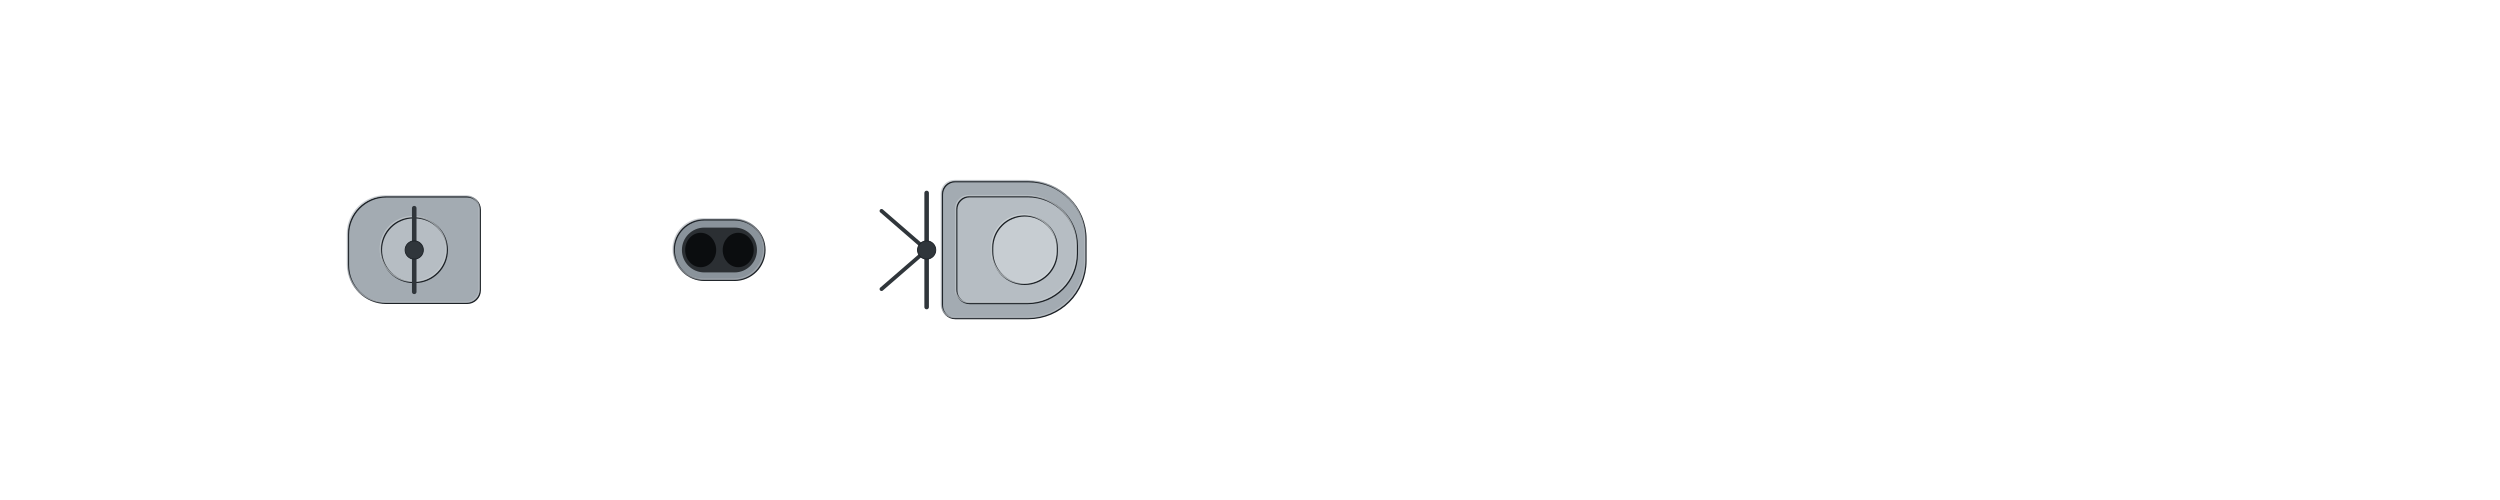
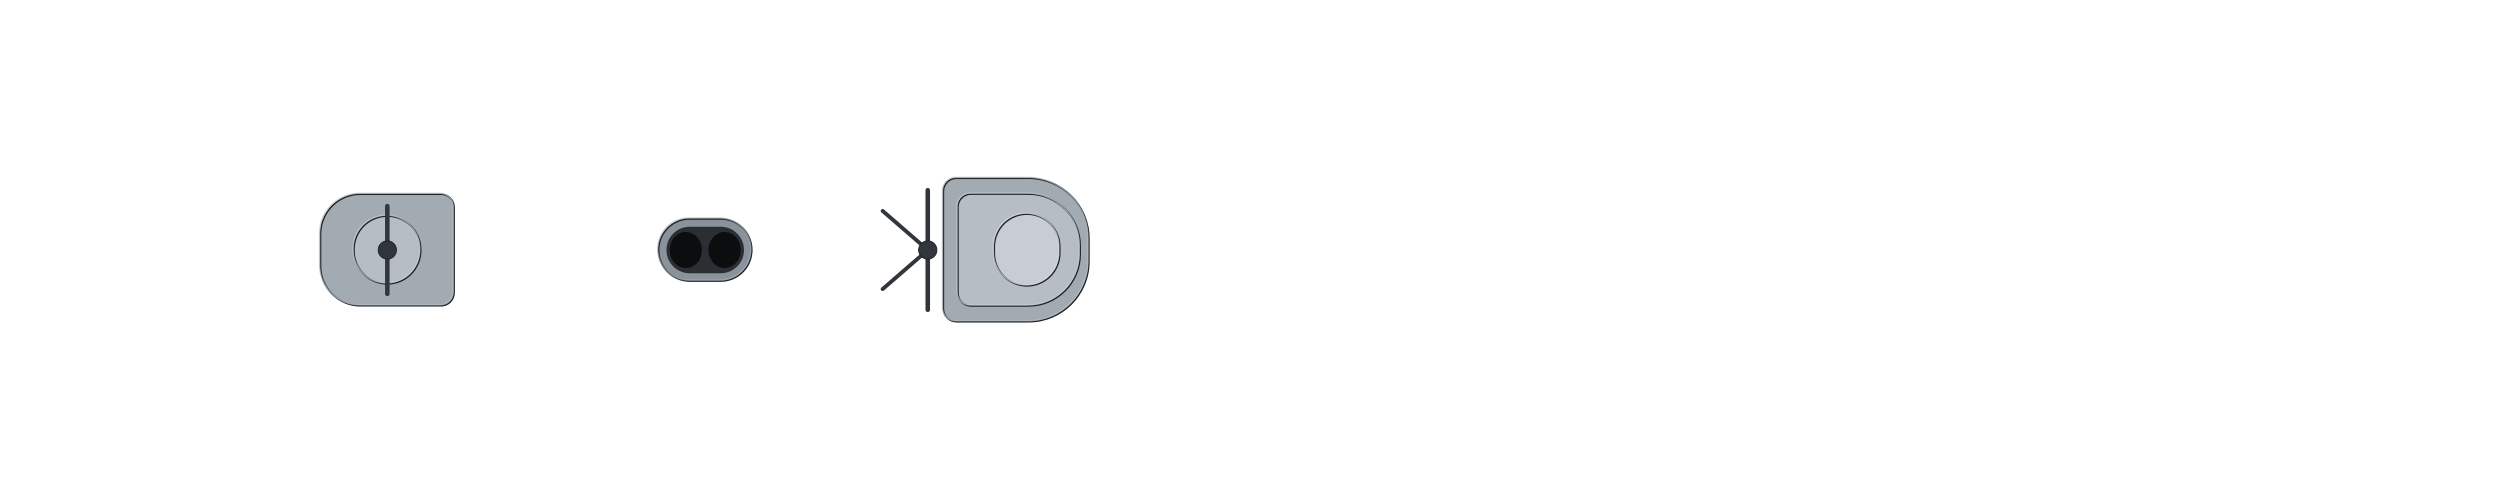
<svg xmlns="http://www.w3.org/2000/svg" width="1920" height="384" viewBox="-96 -19.2 192 38.4" shape-rendering="geometricPrecision">
  <defs>
    <clipPath id="hullclip">
-       <path d="M-90.25,-1.46 L-90.243,-1.633 L-90.224,-1.805 L-90.191,-1.977 L-90.145,-2.149 L-90.085,-2.321 L-90.013,-2.492 L-89.927,-2.664 L-89.829,-2.835 L-89.717,-3.006 L-89.592,-3.177 L-89.454,-3.348 L-89.303,-3.518 L-89.139,-3.688 L-88.962,-3.857 L-88.772,-4.027 L-88.569,-4.195 L-88.353,-4.364 L-88.124,-4.531 L-87.882,-4.699 L-87.627,-4.865 L-87.36,-5.032 L-87.08,-5.197 L-86.787,-5.362 L-86.482,-5.526 L-86.164,-5.69 L-85.833,-5.853 L-85.49,-6.015 L-85.134,-6.177 L-84.766,-6.338 L-84.385,-6.497 L-83.992,-6.656 L-83.587,-6.815 L-83.17,-6.972 L-82.74,-7.128 L-82.299,-7.284 L-81.845,-7.438 L-81.38,-7.592 L-80.903,-7.744 L-80.413,-7.896 L-79.912,-8.046 L-79.4,-8.195 L-78.876,-8.343 L-78.34,-8.49 L-77.793,-8.636 L-77.234,-8.781 L-76.664,-8.924 L-76.084,-9.066 L-75.491,-9.207 L-74.888,-9.346 L-74.274,-9.485 L-73.649,-9.622 L-73.014,-9.757 L-72.367,-9.891 L-71.711,-10.024 L-71.043,-10.155 L-70.366,-10.285 L-69.678,-10.413 L-68.979,-10.54 L-68.271,-10.665 L-67.553,-10.789 L-66.825,-10.911 L-66.087,-11.031 L-65.34,-11.15 L-64.583,-11.267 L-63.816,-11.383 L-63.041,-11.497 L-62.256,-11.609 L-61.462,-11.719 L-60.659,-11.828 L-59.847,-11.935 L-59.026,-12.04 L-58.197,-12.143 L-57.359,-12.244 L-56.513,-12.344 L-55.659,-12.442 L-54.796,-12.537 L-53.926,-12.631 L-53.048,-12.723 L-52.162,-12.813 L-51.268,-12.901 L-50.367,-12.987 L-49.458,-13.071 L-48.542,-13.153 L-47.62,-13.233 L-46.69,-13.31 L-45.753,-13.386 L-44.81,-13.46 L-43.86,-13.531 L-42.904,-13.6 L-41.941,-13.668 L-40.973,-13.733 L-39.998,-13.795 L-39.018,-13.856 L-38.031,-13.914 L-37.04,-13.97 L-36.043,-14.024 L-35.04,-14.076 L-34.033,-14.125 L-33.02,-14.172 L-32.003,-14.217 L-30.981,-14.259 L-29.955,-14.299 L-28.924,-14.336 L-27.889,-14.372 L-26.85,-14.404 L-25.807,-14.435 L-24.76,-14.463 L-23.709,-14.488 L-22.655,-14.511 L-21.598,-14.532 L-20.538,-14.55 L-19.475,-14.565 L-18.408,-14.578 L-17.339,-14.589 L-16.268,-14.597 L-15.194,-14.602 L-14.118,-14.605 L-13.04,-14.605 L-11.96,-14.605 L-10.878,-14.605 L-9.795,-14.605 L-8.71,-14.605 L-7.624,-14.605 L-6.537,-14.605 L-5.449,-14.605 L-4.36,-14.605 L-3.271,-14.605 L-2.181,-14.605 L-1.09,-14.605 L-0,-14.605 L1.09,-14.605 L2.181,-14.605 L3.271,-14.605 L4.36,-14.605 L5.449,-14.605 L6.537,-14.605 L7.624,-14.605 L8.71,-14.605 L9.795,-14.605 L10.878,-14.605 L11.96,-14.605 L13.04,-14.605 L14.118,-14.604 L15.194,-14.598 L16.268,-14.586 L17.339,-14.569 L18.408,-14.546 L19.475,-14.517 L20.538,-14.482 L21.598,-14.443 L22.655,-14.397 L23.709,-14.347 L24.76,-14.29 L25.807,-14.229 L26.85,-14.163 L27.889,-14.091 L28.924,-14.014 L29.955,-13.933 L30.981,-13.846 L32.003,-13.755 L33.02,-13.659 L34.033,-13.558 L35.04,-13.453 L36.043,-13.343 L37.04,-13.229 L38.031,-13.11 L39.018,-12.988 L39.998,-12.861 L40.973,-12.731 L41.941,-12.596 L42.904,-12.458 L43.86,-12.316 L44.81,-12.171 L45.753,-12.022 L46.69,-11.87 L47.62,-11.715 L48.542,-11.556 L49.458,-11.395 L50.367,-11.231 L51.268,-11.064 L52.162,-10.894 L53.048,-10.722 L53.926,-10.548 L54.796,-10.372 L55.659,-10.193 L56.513,-10.013 L57.359,-9.83 L58.197,-9.646 L59.026,-9.461 L59.847,-9.274 L60.659,-9.086 L61.462,-8.896 L62.256,-8.706 L63.041,-8.514 L63.816,-8.322 L64.583,-8.13 L65.34,-7.937 L66.087,-7.743 L66.825,-7.549 L67.553,-7.356 L68.271,-7.162 L68.979,-6.968 L69.678,-6.775 L70.366,-6.582 L71.043,-6.39 L71.711,-6.199 L72.367,-6.008 L73.014,-5.818 L73.649,-5.63 L74.274,-5.443 L74.888,-5.257 L75.491,-5.072 L76.084,-4.89 L76.664,-4.709 L77.234,-4.53 L77.793,-4.352 L78.34,-4.177 L78.876,-4.004 L79.4,-3.834 L79.912,-3.666 L80.413,-3.5 L80.903,-3.338 L81.38,-3.178 L81.845,-3.021 L82.299,-2.866 L82.74,-2.715 L83.17,-2.568 L83.587,-2.423 L83.992,-2.282 L84.385,-2.145 L84.766,-2.011 L85.134,-1.88 L85.49,-1.754 L85.833,-1.631 L86.164,-1.512 L86.482,-1.397 L86.787,-1.287 L87.08,-1.18 L87.36,-1.078 L87.627,-0.98 L87.882,-0.886 L88.124,-0.797 L88.353,-0.712 L88.569,-0.632 L88.772,-0.557 L88.962,-0.486 L89.139,-0.419 L89.303,-0.358 L89.454,-0.301 L89.592,-0.249 L89.717,-0.202 L89.829,-0.16 L89.927,-0.122 L90.013,-0.09 L90.085,-0.063 L90.145,-0.04 L90.191,-0.023 L90.224,-0.01 L90.224,0.01 L90.191,0.023 L90.145,0.04 L90.085,0.063 L90.013,0.09 L89.927,0.122 L89.829,0.16 L89.717,0.202 L89.592,0.249 L89.454,0.301 L89.303,0.358 L89.139,0.419 L88.962,0.486 L88.772,0.557 L88.569,0.632 L88.353,0.712 L88.124,0.797 L87.882,0.886 L87.627,0.98 L87.36,1.078 L87.08,1.18 L86.787,1.287 L86.482,1.397 L86.164,1.512 L85.833,1.631 L85.49,1.754 L85.134,1.88 L84.766,2.011 L84.385,2.145 L83.992,2.282 L83.587,2.423 L83.17,2.568 L82.74,2.715 L82.299,2.866 L81.845,3.021 L81.38,3.178 L80.903,3.338 L80.413,3.5 L79.912,3.666 L79.4,3.834 L78.876,4.004 L78.34,4.177 L77.793,4.352 L77.234,4.53 L76.664,4.709 L76.084,4.89 L75.491,5.072 L74.888,5.257 L74.274,5.443 L73.649,5.63 L73.014,5.818 L72.367,6.008 L71.711,6.199 L71.043,6.39 L70.366,6.582 L69.678,6.775 L68.979,6.968 L68.271,7.162 L67.553,7.356 L66.825,7.549 L66.087,7.743 L65.34,7.937 L64.583,8.13 L63.816,8.322 L63.041,8.514 L62.256,8.706 L61.462,8.896 L60.659,9.086 L59.847,9.274 L59.026,9.461 L58.197,9.646 L57.359,9.83 L56.513,10.013 L55.659,10.193 L54.796,10.372 L53.926,10.548 L53.048,10.722 L52.162,10.894 L51.268,11.064 L50.367,11.231 L49.458,11.395 L48.542,11.556 L47.62,11.715 L46.69,11.87 L45.753,12.022 L44.81,12.171 L43.86,12.316 L42.904,12.458 L41.941,12.596 L40.973,12.731 L39.998,12.861 L39.018,12.988 L38.031,13.11 L37.04,13.229 L36.043,13.343 L35.04,13.453 L34.033,13.558 L33.02,13.659 L32.003,13.755 L30.981,13.846 L29.955,13.933 L28.924,14.014 L27.889,14.091 L26.85,14.163 L25.807,14.229 L24.76,14.29 L23.709,14.347 L22.655,14.397 L21.598,14.443 L20.538,14.482 L19.475,14.517 L18.408,14.546 L17.339,14.569 L16.268,14.586 L15.194,14.598 L14.118,14.604 L13.04,14.605 L11.96,14.605 L10.878,14.605 L9.795,14.605 L8.71,14.605 L7.624,14.605 L6.537,14.605 L5.449,14.605 L4.36,14.605 L3.271,14.605 L2.181,14.605 L1.09,14.605 L-0,14.605 L-1.09,14.605 L-2.181,14.605 L-3.271,14.605 L-4.36,14.605 L-5.449,14.605 L-6.537,14.605 L-7.624,14.605 L-8.71,14.605 L-9.795,14.605 L-10.878,14.605 L-11.96,14.605 L-13.04,14.605 L-14.118,14.605 L-15.194,14.602 L-16.268,14.597 L-17.339,14.589 L-18.408,14.578 L-19.475,14.565 L-20.538,14.55 L-21.598,14.532 L-22.655,14.511 L-23.709,14.488 L-24.76,14.463 L-25.807,14.435 L-26.85,14.404 L-27.889,14.372 L-28.924,14.336 L-29.955,14.299 L-30.981,14.259 L-32.003,14.217 L-33.02,14.172 L-34.033,14.125 L-35.04,14.076 L-36.043,14.024 L-37.04,13.97 L-38.031,13.914 L-39.018,13.856 L-39.998,13.795 L-40.973,13.733 L-41.941,13.668 L-42.904,13.6 L-43.86,13.531 L-44.81,13.46 L-45.753,13.386 L-46.69,13.31 L-47.62,13.233 L-48.542,13.153 L-49.458,13.071 L-50.367,12.987 L-51.268,12.901 L-52.162,12.813 L-53.048,12.723 L-53.926,12.631 L-54.796,12.537 L-55.659,12.442 L-56.513,12.344 L-57.359,12.244 L-58.197,12.143 L-59.026,12.04 L-59.847,11.935 L-60.659,11.828 L-61.462,11.719 L-62.256,11.609 L-63.041,11.497 L-63.816,11.383 L-64.583,11.267 L-65.34,11.15 L-66.087,11.031 L-66.825,10.911 L-67.553,10.789 L-68.271,10.665 L-68.979,10.54 L-69.678,10.413 L-70.366,10.285 L-71.043,10.155 L-71.711,10.024 L-72.367,9.891 L-73.014,9.757 L-73.649,9.622 L-74.274,9.485 L-74.888,9.346 L-75.491,9.207 L-76.084,9.066 L-76.664,8.924 L-77.234,8.781 L-77.793,8.636 L-78.34,8.49 L-78.876,8.343 L-79.4,8.195 L-79.912,8.046 L-80.413,7.896 L-80.903,7.744 L-81.38,7.592 L-81.845,7.438 L-82.299,7.284 L-82.74,7.128 L-83.17,6.972 L-83.587,6.815 L-83.992,6.656 L-84.385,6.497 L-84.766,6.338 L-85.134,6.177 L-85.49,6.015 L-85.833,5.853 L-86.164,5.69 L-86.482,5.526 L-86.787,5.362 L-87.08,5.197 L-87.36,5.032 L-87.627,4.865 L-87.882,4.699 L-88.124,4.531 L-88.353,4.364 L-88.569,4.195 L-88.772,4.027 L-88.962,3.857 L-89.139,3.688 L-89.303,3.518 L-89.454,3.348 L-89.592,3.177 L-89.717,3.006 L-89.829,2.835 L-89.927,2.664 L-90.013,2.492 L-90.085,2.321 L-90.145,2.149 L-90.191,1.977 L-90.224,1.805 L-90.243,1.633 L-90.25,1.46 Z" />
+       <path d="M-91.75,-1.53 L-91.743,-1.71 L-91.723,-1.891 L-91.69,-2.071 L-91.643,-2.251 L-91.583,-2.431 L-91.509,-2.611 L-91.422,-2.791 L-91.322,-2.97 L-91.208,-3.149 L-91.081,-3.328 L-90.941,-3.507 L-90.787,-3.685 L-90.62,-3.863 L-90.44,-4.041 L-90.247,-4.218 L-90.041,-4.395 L-89.821,-4.571 L-89.588,-4.747 L-89.343,-4.922 L-89.084,-5.097 L-88.812,-5.271 L-88.527,-5.444 L-88.23,-5.617 L-87.919,-5.789 L-87.596,-5.961 L-87.259,-6.132 L-86.91,-6.302 L-86.549,-6.471 L-86.175,-6.639 L-85.788,-6.807 L-85.388,-6.973 L-84.977,-7.139 L-84.552,-7.304 L-84.116,-7.468 L-83.667,-7.63 L-83.206,-7.792 L-82.732,-7.953 L-82.247,-8.113 L-81.75,-8.271 L-81.241,-8.429 L-80.719,-8.585 L-80.187,-8.74 L-79.642,-8.894 L-79.086,-9.047 L-78.518,-9.198 L-77.939,-9.349 L-77.348,-9.498 L-76.746,-9.645 L-76.133,-9.791 L-75.509,-9.936 L-74.874,-10.079 L-74.227,-10.221 L-73.57,-10.362 L-72.903,-10.501 L-72.224,-10.638 L-71.535,-10.774 L-70.836,-10.909 L-70.126,-11.041 L-69.406,-11.173 L-68.676,-11.302 L-67.936,-11.43 L-67.186,-11.556 L-66.426,-11.681 L-65.656,-11.804 L-64.877,-11.925 L-64.088,-12.044 L-63.29,-12.161 L-62.483,-12.277 L-61.667,-12.391 L-60.842,-12.503 L-60.007,-12.613 L-59.164,-12.721 L-58.313,-12.827 L-57.452,-12.931 L-56.584,-13.034 L-55.707,-13.134 L-54.822,-13.232 L-53.929,-13.329 L-53.028,-13.423 L-52.12,-13.515 L-51.204,-13.605 L-50.28,-13.693 L-49.349,-13.779 L-48.411,-13.862 L-47.466,-13.944 L-46.514,-14.023 L-45.555,-14.1 L-44.589,-14.175 L-43.617,-14.248 L-42.638,-14.318 L-41.654,-14.386 L-40.663,-14.452 L-39.666,-14.515 L-38.664,-14.576 L-37.655,-14.635 L-36.642,-14.692 L-35.623,-14.746 L-34.598,-14.797 L-33.569,-14.846 L-32.535,-14.893 L-31.496,-14.938 L-30.453,-14.979 L-29.405,-15.019 L-28.352,-15.056 L-27.296,-15.09 L-26.236,-15.122 L-25.171,-15.151 L-24.103,-15.178 L-23.032,-15.202 L-21.957,-15.223 L-20.879,-15.242 L-19.798,-15.258 L-18.714,-15.272 L-17.628,-15.283 L-16.538,-15.291 L-15.447,-15.297 L-14.353,-15.3 L-13.257,-15.3 L-12.159,-15.3 L-11.059,-15.3 L-9.958,-15.3 L-8.855,-15.3 L-7.751,-15.3 L-6.646,-15.3 L-5.54,-15.3 L-4.433,-15.3 L-3.325,-15.3 L-2.217,-15.3 L-1.109,-15.3 L-0,-15.3 L1.109,-15.3 L2.217,-15.3 L3.325,-15.3 L4.433,-15.3 L5.54,-15.3 L6.646,-15.3 L7.751,-15.3 L8.855,-15.3 L9.958,-15.3 L11.059,-15.3 L12.159,-15.3 L13.257,-15.3 L14.353,-15.299 L15.447,-15.293 L16.538,-15.28 L17.628,-15.262 L18.714,-15.238 L19.798,-15.208 L20.879,-15.172 L21.957,-15.13 L23.032,-15.082 L24.103,-15.029 L25.171,-14.971 L26.236,-14.906 L27.296,-14.837 L28.352,-14.762 L29.405,-14.681 L30.453,-14.596 L31.496,-14.505 L32.535,-14.409 L33.569,-14.309 L34.598,-14.203 L35.623,-14.093 L36.642,-13.978 L37.655,-13.858 L38.664,-13.734 L39.666,-13.606 L40.663,-13.473 L41.654,-13.337 L42.638,-13.196 L43.617,-13.051 L44.589,-12.902 L45.555,-12.75 L46.514,-12.594 L47.466,-12.435 L48.411,-12.272 L49.349,-12.106 L50.28,-11.937 L51.204,-11.765 L52.12,-11.59 L53.028,-11.413 L53.929,-11.233 L54.822,-11.05 L55.707,-10.865 L56.584,-10.678 L57.452,-10.489 L58.313,-10.298 L59.164,-10.105 L60.007,-9.911 L60.842,-9.715 L61.667,-9.518 L62.483,-9.32 L63.29,-9.12 L64.088,-8.92 L64.877,-8.718 L65.656,-8.517 L66.426,-8.314 L67.186,-8.112 L67.936,-7.909 L68.676,-7.706 L69.406,-7.503 L70.126,-7.3 L70.836,-7.097 L71.535,-6.896 L72.224,-6.694 L72.903,-6.494 L73.57,-6.294 L74.227,-6.095 L74.874,-5.898 L75.509,-5.702 L76.133,-5.507 L76.746,-5.314 L77.348,-5.122 L77.939,-4.933 L78.518,-4.745 L79.086,-4.559 L79.642,-4.376 L80.187,-4.195 L80.719,-4.016 L81.241,-3.84 L81.75,-3.667 L82.247,-3.496 L82.732,-3.329 L83.206,-3.164 L83.667,-3.003 L84.116,-2.845 L84.552,-2.69 L84.977,-2.539 L85.388,-2.391 L85.788,-2.247 L86.175,-2.106 L86.549,-1.97 L86.91,-1.837 L87.259,-1.709 L87.596,-1.584 L87.919,-1.464 L88.23,-1.348 L88.527,-1.236 L88.812,-1.129 L89.084,-1.027 L89.343,-0.929 L89.588,-0.835 L89.821,-0.746 L90.041,-0.662 L90.247,-0.583 L90.44,-0.509 L90.62,-0.439 L90.787,-0.375 L90.941,-0.315 L91.081,-0.261 L91.208,-0.212 L91.322,-0.167 L91.422,-0.128 L91.509,-0.094 L91.583,-0.066 L91.643,-0.042 L91.69,-0.024 L91.723,-0.01 L91.723,0.01 L91.69,0.024 L91.643,0.042 L91.583,0.066 L91.509,0.094 L91.422,0.128 L91.322,0.167 L91.208,0.212 L91.081,0.261 L90.941,0.315 L90.787,0.375 L90.62,0.439 L90.44,0.509 L90.247,0.583 L90.041,0.662 L89.821,0.746 L89.588,0.835 L89.343,0.929 L89.084,1.027 L88.812,1.129 L88.527,1.236 L88.23,1.348 L87.919,1.464 L87.596,1.584 L87.259,1.709 L86.91,1.837 L86.549,1.97 L86.175,2.106 L85.788,2.247 L85.388,2.391 L84.977,2.539 L84.552,2.69 L84.116,2.845 L83.667,3.003 L83.206,3.164 L82.732,3.329 L82.247,3.496 L81.75,3.667 L81.241,3.84 L80.719,4.016 L80.187,4.195 L79.642,4.376 L79.086,4.559 L78.518,4.745 L77.939,4.933 L77.348,5.122 L76.746,5.314 L76.133,5.507 L75.509,5.702 L74.874,5.898 L74.227,6.095 L73.57,6.294 L72.903,6.494 L72.224,6.694 L71.535,6.896 L70.836,7.097 L70.126,7.3 L69.406,7.503 L68.676,7.706 L67.936,7.909 L67.186,8.112 L66.426,8.314 L65.656,8.517 L64.877,8.718 L64.088,8.92 L63.29,9.12 L62.483,9.32 L61.667,9.518 L60.842,9.715 L60.007,9.911 L59.164,10.105 L58.313,10.298 L57.452,10.489 L56.584,10.678 L55.707,10.865 L54.822,11.05 L53.929,11.233 L53.028,11.413 L52.12,11.59 L51.204,11.765 L50.28,11.937 L49.349,12.106 L48.411,12.272 L47.466,12.435 L46.514,12.594 L45.555,12.75 L44.589,12.902 L43.617,13.051 L42.638,13.196 L41.654,13.337 L40.663,13.473 L39.666,13.606 L38.664,13.734 L37.655,13.858 L36.642,13.978 L35.623,14.093 L34.598,14.203 L33.569,14.309 L32.535,14.409 L31.496,14.505 L30.453,14.596 L29.405,14.681 L28.352,14.762 L27.296,14.837 L26.236,14.906 L25.171,14.971 L24.103,15.029 L23.032,15.082 L21.957,15.13 L20.879,15.172 L19.798,15.208 L18.714,15.238 L17.628,15.262 L16.538,15.28 L15.447,15.293 L14.353,15.299 L13.257,15.3 L12.159,15.3 L11.059,15.3 L9.958,15.3 L8.855,15.3 L7.751,15.3 L6.646,15.3 L5.54,15.3 L4.433,15.3 L3.325,15.3 L2.217,15.3 L1.109,15.3 L-0,15.3 L-1.109,15.3 L-2.217,15.3 L-3.325,15.3 L-4.433,15.3 L-5.54,15.3 L-6.646,15.3 L-7.751,15.3 L-8.855,15.3 L-9.958,15.3 L-11.059,15.3 L-12.159,15.3 L-13.257,15.3 L-14.353,15.3 L-15.447,15.297 L-16.538,15.291 L-17.628,15.283 L-18.714,15.272 L-19.798,15.258 L-20.879,15.242 L-21.957,15.223 L-23.032,15.202 L-24.103,15.178 L-25.171,15.151 L-26.236,15.122 L-27.296,15.09 L-28.352,15.056 L-29.405,15.019 L-30.453,14.979 L-31.496,14.938 L-32.535,14.893 L-33.569,14.846 L-34.598,14.797 L-35.623,14.746 L-36.642,14.692 L-37.655,14.635 L-38.664,14.576 L-39.666,14.515 L-40.663,14.452 L-41.654,14.386 L-42.638,14.318 L-43.617,14.248 L-44.589,14.175 L-45.555,14.1 L-46.514,14.023 L-47.466,13.944 L-48.411,13.862 L-49.349,13.779 L-50.28,13.693 L-51.204,13.605 L-52.12,13.515 L-53.028,13.423 L-53.929,13.329 L-54.822,13.232 L-55.707,13.134 L-56.584,13.034 L-57.452,12.931 L-58.313,12.827 L-59.164,12.721 L-60.007,12.613 L-60.842,12.503 L-61.667,12.391 L-62.483,12.277 L-63.29,12.161 L-64.088,12.044 L-64.877,11.925 L-65.656,11.804 L-66.426,11.681 L-67.186,11.556 L-67.936,11.43 L-68.676,11.302 L-69.406,11.173 L-70.126,11.041 L-70.836,10.909 L-71.535,10.774 L-72.224,10.638 L-72.903,10.501 L-73.57,10.362 L-74.227,10.221 L-74.874,10.079 L-75.509,9.936 L-76.133,9.791 L-76.746,9.645 L-77.348,9.498 L-77.939,9.349 L-78.518,9.198 L-79.086,9.047 L-79.642,8.894 L-80.187,8.74 L-80.719,8.585 L-81.241,8.429 L-81.75,8.271 L-82.247,8.113 L-82.732,7.953 L-83.206,7.792 L-83.667,7.63 L-84.116,7.468 L-84.552,7.304 L-84.977,7.139 L-85.388,6.973 L-85.788,6.807 L-86.175,6.639 L-86.549,6.471 L-86.91,6.302 L-87.259,6.132 L-87.596,5.961 L-87.919,5.789 L-88.23,5.617 L-88.527,5.444 L-88.812,5.271 L-89.084,5.097 L-89.343,4.922 L-89.588,4.747 L-89.821,4.571 L-90.041,4.395 L-90.247,4.218 L-90.44,4.041 L-90.62,3.863 L-90.787,3.685 L-90.941,3.507 L-91.081,3.328 L-91.208,3.149 L-91.322,2.97 L-91.422,2.791 L-91.509,2.611 L-91.583,2.431 L-91.643,2.251 L-91.69,2.071 L-91.723,1.891 L-91.743,1.71 L-91.75,1.53 Z" />
    </clipPath>
    <clipPath id="deckclip">
-       <path d="M-90.25,-0.91 L-90.243,-1.083 L-90.224,-1.255 L-90.191,-1.427 L-90.145,-1.599 L-90.085,-1.771 L-90.013,-1.942 L-89.927,-2.114 L-89.829,-2.285 L-89.717,-2.456 L-89.592,-2.627 L-89.454,-2.798 L-89.303,-2.968 L-89.139,-3.138 L-88.962,-3.307 L-88.772,-3.477 L-88.569,-3.645 L-88.353,-3.814 L-88.124,-3.981 L-87.882,-4.149 L-87.627,-4.315 L-87.36,-4.482 L-87.08,-4.647 L-86.787,-4.812 L-86.482,-4.976 L-86.164,-5.14 L-85.833,-5.303 L-85.49,-5.465 L-85.134,-5.627 L-84.766,-5.788 L-84.385,-5.947 L-83.992,-6.106 L-83.587,-6.265 L-83.17,-6.422 L-82.74,-6.578 L-82.299,-6.734 L-81.845,-6.888 L-81.38,-7.042 L-80.903,-7.194 L-80.413,-7.346 L-79.912,-7.496 L-79.4,-7.645 L-78.876,-7.793 L-78.34,-7.94 L-77.793,-8.086 L-77.234,-8.231 L-76.664,-8.374 L-76.084,-8.516 L-75.491,-8.657 L-74.888,-8.796 L-74.274,-8.935 L-73.649,-9.072 L-73.014,-9.207 L-72.367,-9.341 L-71.711,-9.474 L-71.043,-9.605 L-70.366,-9.735 L-69.678,-9.863 L-68.979,-9.99 L-68.271,-10.115 L-67.553,-10.239 L-66.825,-10.361 L-66.087,-10.481 L-65.34,-10.6 L-64.583,-10.717 L-63.816,-10.833 L-63.041,-10.947 L-62.256,-11.059 L-61.462,-11.169 L-60.659,-11.278 L-59.847,-11.385 L-59.026,-11.49 L-58.197,-11.593 L-57.359,-11.694 L-56.513,-11.794 L-55.659,-11.892 L-54.796,-11.987 L-53.926,-12.081 L-53.048,-12.173 L-52.162,-12.263 L-51.268,-12.351 L-50.367,-12.437 L-49.458,-12.521 L-48.542,-12.603 L-47.62,-12.683 L-46.69,-12.76 L-45.753,-12.836 L-44.81,-12.91 L-43.86,-12.981 L-42.904,-13.05 L-41.941,-13.118 L-40.973,-13.183 L-39.998,-13.245 L-39.018,-13.306 L-38.031,-13.364 L-37.04,-13.42 L-36.043,-13.474 L-35.04,-13.526 L-34.033,-13.575 L-33.02,-13.622 L-32.003,-13.667 L-30.981,-13.709 L-29.955,-13.749 L-28.924,-13.786 L-27.889,-13.822 L-26.85,-13.854 L-25.807,-13.885 L-24.76,-13.913 L-23.709,-13.938 L-22.655,-13.961 L-21.598,-13.982 L-20.538,-14 L-19.475,-14.015 L-18.408,-14.028 L-17.339,-14.039 L-16.268,-14.047 L-15.194,-14.052 L-14.118,-14.055 L-13.04,-14.055 L-11.96,-14.055 L-10.878,-14.055 L-9.795,-14.055 L-8.71,-14.055 L-7.624,-14.055 L-6.537,-14.055 L-5.449,-14.055 L-4.36,-14.055 L-3.271,-14.055 L-2.181,-14.055 L-1.09,-14.055 L-0,-14.055 L1.09,-14.055 L2.181,-14.055 L3.271,-14.055 L4.36,-14.055 L5.449,-14.055 L6.537,-14.055 L7.624,-14.055 L8.71,-14.055 L9.795,-14.055 L10.878,-14.055 L11.96,-14.055 L13.04,-14.055 L14.118,-14.054 L15.194,-14.048 L16.268,-14.036 L17.339,-14.019 L18.408,-13.996 L19.475,-13.967 L20.538,-13.932 L21.598,-13.893 L22.655,-13.847 L23.709,-13.797 L24.76,-13.74 L25.807,-13.679 L26.85,-13.613 L27.889,-13.541 L28.924,-13.464 L29.955,-13.383 L30.981,-13.296 L32.003,-13.205 L33.02,-13.109 L34.033,-13.008 L35.04,-12.903 L36.043,-12.793 L37.04,-12.679 L38.031,-12.56 L39.018,-12.438 L39.998,-12.311 L40.973,-12.181 L41.941,-12.046 L42.904,-11.908 L43.86,-11.766 L44.81,-11.621 L45.753,-11.472 L46.69,-11.32 L47.62,-11.165 L48.542,-11.006 L49.458,-10.845 L50.367,-10.681 L51.268,-10.514 L52.162,-10.344 L53.048,-10.172 L53.926,-9.998 L54.796,-9.822 L55.659,-9.643 L56.513,-9.463 L57.359,-9.28 L58.197,-9.096 L59.026,-8.911 L59.847,-8.724 L60.659,-8.536 L61.462,-8.346 L62.256,-8.156 L63.041,-7.964 L63.816,-7.772 L64.583,-7.58 L65.34,-7.387 L66.087,-7.193 L66.825,-6.999 L67.553,-6.806 L68.271,-6.612 L68.979,-6.418 L69.678,-6.225 L70.366,-6.032 L71.043,-5.84 L71.711,-5.649 L72.367,-5.458 L73.014,-5.268 L73.649,-5.08 L74.274,-4.893 L74.888,-4.707 L75.491,-4.522 L76.084,-4.34 L76.664,-4.159 L77.234,-3.98 L77.793,-3.802 L78.34,-3.627 L78.876,-3.454 L79.4,-3.284 L79.912,-3.116 L80.413,-2.95 L80.903,-2.788 L81.38,-2.628 L81.845,-2.471 L82.299,-2.316 L82.74,-2.165 L83.17,-2.018 L83.587,-1.873 L83.992,-1.732 L84.385,-1.595 L84.766,-1.461 L85.134,-1.33 L85.49,-1.204 L85.833,-1.081 L86.164,-0.962 L86.482,-0.847 L86.787,-0.737 L87.08,-0.63 L87.36,-0.528 L87.627,-0.43 L87.882,-0.336 L88.124,-0.247 L88.353,-0.162 L88.569,-0.082 L88.569,0.082 L88.353,0.162 L88.124,0.247 L87.882,0.336 L87.627,0.43 L87.36,0.528 L87.08,0.63 L86.787,0.737 L86.482,0.847 L86.164,0.962 L85.833,1.081 L85.49,1.204 L85.134,1.33 L84.766,1.461 L84.385,1.595 L83.992,1.732 L83.587,1.873 L83.17,2.018 L82.74,2.165 L82.299,2.316 L81.845,2.471 L81.38,2.628 L80.903,2.788 L80.413,2.95 L79.912,3.116 L79.4,3.284 L78.876,3.454 L78.34,3.627 L77.793,3.802 L77.234,3.98 L76.664,4.159 L76.084,4.34 L75.491,4.522 L74.888,4.707 L74.274,4.893 L73.649,5.08 L73.014,5.268 L72.367,5.458 L71.711,5.649 L71.043,5.84 L70.366,6.032 L69.678,6.225 L68.979,6.418 L68.271,6.612 L67.553,6.806 L66.825,6.999 L66.087,7.193 L65.34,7.387 L64.583,7.58 L63.816,7.772 L63.041,7.964 L62.256,8.156 L61.462,8.346 L60.659,8.536 L59.847,8.724 L59.026,8.911 L58.197,9.096 L57.359,9.28 L56.513,9.463 L55.659,9.643 L54.796,9.822 L53.926,9.998 L53.048,10.172 L52.162,10.344 L51.268,10.514 L50.367,10.681 L49.458,10.845 L48.542,11.006 L47.62,11.165 L46.69,11.32 L45.753,11.472 L44.81,11.621 L43.86,11.766 L42.904,11.908 L41.941,12.046 L40.973,12.181 L39.998,12.311 L39.018,12.438 L38.031,12.56 L37.04,12.679 L36.043,12.793 L35.04,12.903 L34.033,13.008 L33.02,13.109 L32.003,13.205 L30.981,13.296 L29.955,13.383 L28.924,13.464 L27.889,13.541 L26.85,13.613 L25.807,13.679 L24.76,13.74 L23.709,13.797 L22.655,13.847 L21.598,13.893 L20.538,13.932 L19.475,13.967 L18.408,13.996 L17.339,14.019 L16.268,14.036 L15.194,14.048 L14.118,14.054 L13.04,14.055 L11.96,14.055 L10.878,14.055 L9.795,14.055 L8.71,14.055 L7.624,14.055 L6.537,14.055 L5.449,14.055 L4.36,14.055 L3.271,14.055 L2.181,14.055 L1.09,14.055 L-0,14.055 L-1.09,14.055 L-2.181,14.055 L-3.271,14.055 L-4.36,14.055 L-5.449,14.055 L-6.537,14.055 L-7.624,14.055 L-8.71,14.055 L-9.795,14.055 L-10.878,14.055 L-11.96,14.055 L-13.04,14.055 L-14.118,14.055 L-15.194,14.052 L-16.268,14.047 L-17.339,14.039 L-18.408,14.028 L-19.475,14.015 L-20.538,14 L-21.598,13.982 L-22.655,13.961 L-23.709,13.938 L-24.76,13.913 L-25.807,13.885 L-26.85,13.854 L-27.889,13.822 L-28.924,13.786 L-29.955,13.749 L-30.981,13.709 L-32.003,13.667 L-33.02,13.622 L-34.033,13.575 L-35.04,13.526 L-36.043,13.474 L-37.04,13.42 L-38.031,13.364 L-39.018,13.306 L-39.998,13.245 L-40.973,13.183 L-41.941,13.118 L-42.904,13.05 L-43.86,12.981 L-44.81,12.91 L-45.753,12.836 L-46.69,12.76 L-47.62,12.683 L-48.542,12.603 L-49.458,12.521 L-50.367,12.437 L-51.268,12.351 L-52.162,12.263 L-53.048,12.173 L-53.926,12.081 L-54.796,11.987 L-55.659,11.892 L-56.513,11.794 L-57.359,11.694 L-58.197,11.593 L-59.026,11.49 L-59.847,11.385 L-60.659,11.278 L-61.462,11.169 L-62.256,11.059 L-63.041,10.947 L-63.816,10.833 L-64.583,10.717 L-65.34,10.6 L-66.087,10.481 L-66.825,10.361 L-67.553,10.239 L-68.271,10.115 L-68.979,9.99 L-69.678,9.863 L-70.366,9.735 L-71.043,9.605 L-71.711,9.474 L-72.367,9.341 L-73.014,9.207 L-73.649,9.072 L-74.274,8.935 L-74.888,8.796 L-75.491,8.657 L-76.084,8.516 L-76.664,8.374 L-77.234,8.231 L-77.793,8.086 L-78.34,7.94 L-78.876,7.793 L-79.4,7.645 L-79.912,7.496 L-80.413,7.346 L-80.903,7.194 L-81.38,7.042 L-81.845,6.888 L-82.299,6.734 L-82.74,6.578 L-83.17,6.422 L-83.587,6.265 L-83.992,6.106 L-84.385,5.947 L-84.766,5.788 L-85.134,5.627 L-85.49,5.465 L-85.833,5.303 L-86.164,5.14 L-86.482,4.976 L-86.787,4.812 L-87.08,4.647 L-87.36,4.482 L-87.627,4.315 L-87.882,4.149 L-88.124,3.981 L-88.353,3.814 L-88.569,3.645 L-88.772,3.477 L-88.962,3.307 L-89.139,3.138 L-89.303,2.968 L-89.454,2.798 L-89.592,2.627 L-89.717,2.456 L-89.829,2.285 L-89.927,2.114 L-90.013,1.942 L-90.085,1.771 L-90.145,1.599 L-90.191,1.427 L-90.224,1.255 L-90.243,1.083 L-90.25,0.91 Z" />
+       <path d="M-91.75,-0.98 L-91.743,-1.16 L-91.723,-1.341 L-91.69,-1.521 L-91.643,-1.701 L-91.583,-1.881 L-91.509,-2.061 L-91.422,-2.241 L-91.322,-2.42 L-91.208,-2.599 L-91.081,-2.778 L-90.941,-2.957 L-90.787,-3.135 L-90.62,-3.313 L-90.44,-3.491 L-90.247,-3.668 L-90.041,-3.845 L-89.821,-4.021 L-89.588,-4.197 L-89.343,-4.372 L-89.084,-4.547 L-88.812,-4.721 L-88.527,-4.894 L-88.23,-5.067 L-87.919,-5.239 L-87.596,-5.411 L-87.259,-5.582 L-86.91,-5.752 L-86.549,-5.921 L-86.175,-6.089 L-85.788,-6.257 L-85.388,-6.423 L-84.977,-6.589 L-84.552,-6.754 L-84.116,-6.918 L-83.667,-7.08 L-83.206,-7.242 L-82.732,-7.403 L-82.247,-7.563 L-81.75,-7.721 L-81.241,-7.879 L-80.719,-8.035 L-80.187,-8.19 L-79.642,-8.344 L-79.086,-8.497 L-78.518,-8.648 L-77.939,-8.799 L-77.348,-8.948 L-76.746,-9.095 L-76.133,-9.241 L-75.509,-9.386 L-74.874,-9.529 L-74.227,-9.671 L-73.57,-9.812 L-72.903,-9.951 L-72.224,-10.088 L-71.535,-10.224 L-70.836,-10.359 L-70.126,-10.491 L-69.406,-10.623 L-68.676,-10.752 L-67.936,-10.88 L-67.186,-11.006 L-66.426,-11.131 L-65.656,-11.254 L-64.877,-11.375 L-64.088,-11.494 L-63.29,-11.611 L-62.483,-11.727 L-61.667,-11.841 L-60.842,-11.953 L-60.007,-12.063 L-59.164,-12.171 L-58.313,-12.277 L-57.452,-12.381 L-56.584,-12.484 L-55.707,-12.584 L-54.822,-12.682 L-53.929,-12.779 L-53.028,-12.873 L-52.12,-12.965 L-51.204,-13.055 L-50.28,-13.143 L-49.349,-13.229 L-48.411,-13.312 L-47.466,-13.394 L-46.514,-13.473 L-45.555,-13.55 L-44.589,-13.625 L-43.617,-13.698 L-42.638,-13.768 L-41.654,-13.836 L-40.663,-13.902 L-39.666,-13.965 L-38.664,-14.026 L-37.655,-14.085 L-36.642,-14.142 L-35.623,-14.196 L-34.598,-14.247 L-33.569,-14.296 L-32.535,-14.343 L-31.496,-14.388 L-30.453,-14.429 L-29.405,-14.469 L-28.352,-14.506 L-27.296,-14.54 L-26.236,-14.572 L-25.171,-14.601 L-24.103,-14.628 L-23.032,-14.652 L-21.957,-14.673 L-20.879,-14.692 L-19.798,-14.708 L-18.714,-14.722 L-17.628,-14.733 L-16.538,-14.741 L-15.447,-14.747 L-14.353,-14.75 L-13.257,-14.75 L-12.159,-14.75 L-11.059,-14.75 L-9.958,-14.75 L-8.855,-14.75 L-7.751,-14.75 L-6.646,-14.75 L-5.54,-14.75 L-4.433,-14.75 L-3.325,-14.75 L-2.217,-14.75 L-1.109,-14.75 L-0,-14.75 L1.109,-14.75 L2.217,-14.75 L3.325,-14.75 L4.433,-14.75 L5.54,-14.75 L6.646,-14.75 L7.751,-14.75 L8.855,-14.75 L9.958,-14.75 L11.059,-14.75 L12.159,-14.75 L13.257,-14.75 L14.353,-14.749 L15.447,-14.743 L16.538,-14.73 L17.628,-14.712 L18.714,-14.688 L19.798,-14.658 L20.879,-14.622 L21.957,-14.58 L23.032,-14.532 L24.103,-14.479 L25.171,-14.421 L26.236,-14.356 L27.296,-14.287 L28.352,-14.212 L29.405,-14.131 L30.453,-14.046 L31.496,-13.955 L32.535,-13.859 L33.569,-13.759 L34.598,-13.653 L35.623,-13.543 L36.642,-13.428 L37.655,-13.308 L38.664,-13.184 L39.666,-13.056 L40.663,-12.923 L41.654,-12.787 L42.638,-12.646 L43.617,-12.501 L44.589,-12.352 L45.555,-12.2 L46.514,-12.044 L47.466,-11.885 L48.411,-11.722 L49.349,-11.556 L50.28,-11.387 L51.204,-11.215 L52.12,-11.04 L53.028,-10.863 L53.929,-10.683 L54.822,-10.5 L55.707,-10.315 L56.584,-10.128 L57.452,-9.939 L58.313,-9.748 L59.164,-9.555 L60.007,-9.361 L60.842,-9.165 L61.667,-8.968 L62.483,-8.77 L63.29,-8.57 L64.088,-8.37 L64.877,-8.168 L65.656,-7.967 L66.426,-7.764 L67.186,-7.562 L67.936,-7.359 L68.676,-7.156 L69.406,-6.953 L70.126,-6.75 L70.836,-6.547 L71.535,-6.346 L72.224,-6.144 L72.903,-5.944 L73.57,-5.744 L74.227,-5.545 L74.874,-5.348 L75.509,-5.152 L76.133,-4.957 L76.746,-4.764 L77.348,-4.572 L77.939,-4.383 L78.518,-4.195 L79.086,-4.009 L79.642,-3.826 L80.187,-3.645 L80.719,-3.466 L81.241,-3.29 L81.75,-3.117 L82.247,-2.946 L82.732,-2.779 L83.206,-2.614 L83.667,-2.453 L84.116,-2.295 L84.552,-2.14 L84.977,-1.989 L85.388,-1.841 L85.788,-1.697 L86.175,-1.556 L86.549,-1.42 L86.91,-1.287 L87.259,-1.159 L87.596,-1.034 L87.919,-0.914 L88.23,-0.798 L88.527,-0.686 L88.812,-0.579 L89.084,-0.477 L89.343,-0.379 L89.588,-0.285 L89.821,-0.196 L90.041,-0.112 L90.247,-0.033 L90.247,0.033 L90.041,0.112 L89.821,0.196 L89.588,0.285 L89.343,0.379 L89.084,0.477 L88.812,0.579 L88.527,0.686 L88.23,0.798 L87.919,0.914 L87.596,1.034 L87.259,1.159 L86.91,1.287 L86.549,1.42 L86.175,1.556 L85.788,1.697 L85.388,1.841 L84.977,1.989 L84.552,2.14 L84.116,2.295 L83.667,2.453 L83.206,2.614 L82.732,2.779 L82.247,2.946 L81.75,3.117 L81.241,3.29 L80.719,3.466 L80.187,3.645 L79.642,3.826 L79.086,4.009 L78.518,4.195 L77.939,4.383 L77.348,4.572 L76.746,4.764 L76.133,4.957 L75.509,5.152 L74.874,5.348 L74.227,5.545 L73.57,5.744 L72.903,5.944 L72.224,6.144 L71.535,6.346 L70.836,6.547 L70.126,6.75 L69.406,6.953 L68.676,7.156 L67.936,7.359 L67.186,7.562 L66.426,7.764 L65.656,7.967 L64.877,8.168 L64.088,8.37 L63.29,8.57 L62.483,8.77 L61.667,8.968 L60.842,9.165 L60.007,9.361 L59.164,9.555 L58.313,9.748 L57.452,9.939 L56.584,10.128 L55.707,10.315 L54.822,10.5 L53.929,10.683 L53.028,10.863 L52.12,11.04 L51.204,11.215 L50.28,11.387 L49.349,11.556 L48.411,11.722 L47.466,11.885 L46.514,12.044 L45.555,12.2 L44.589,12.352 L43.617,12.501 L42.638,12.646 L41.654,12.787 L40.663,12.923 L39.666,13.056 L38.664,13.184 L37.655,13.308 L36.642,13.428 L35.623,13.543 L34.598,13.653 L33.569,13.759 L32.535,13.859 L31.496,13.955 L30.453,14.046 L29.405,14.131 L28.352,14.212 L27.296,14.287 L26.236,14.356 L25.171,14.421 L24.103,14.479 L23.032,14.532 L21.957,14.58 L20.879,14.622 L19.798,14.658 L18.714,14.688 L17.628,14.712 L16.538,14.73 L15.447,14.743 L14.353,14.749 L13.257,14.75 L12.159,14.75 L11.059,14.75 L9.958,14.75 L8.855,14.75 L7.751,14.75 L6.646,14.75 L5.54,14.75 L4.433,14.75 L3.325,14.75 L2.217,14.75 L1.109,14.75 L-0,14.75 L-1.109,14.75 L-2.217,14.75 L-3.325,14.75 L-4.433,14.75 L-5.54,14.75 L-6.646,14.75 L-7.751,14.75 L-8.855,14.75 L-9.958,14.75 L-11.059,14.75 L-12.159,14.75 L-13.257,14.75 L-14.353,14.75 L-15.447,14.747 L-16.538,14.741 L-17.628,14.733 L-18.714,14.722 L-19.798,14.708 L-20.879,14.692 L-21.957,14.673 L-23.032,14.652 L-24.103,14.628 L-25.171,14.601 L-26.236,14.572 L-27.296,14.54 L-28.352,14.506 L-29.405,14.469 L-30.453,14.429 L-31.496,14.388 L-32.535,14.343 L-33.569,14.296 L-34.598,14.247 L-35.623,14.196 L-36.642,14.142 L-37.655,14.085 L-38.664,14.026 L-39.666,13.965 L-40.663,13.902 L-41.654,13.836 L-42.638,13.768 L-43.617,13.698 L-44.589,13.625 L-45.555,13.55 L-46.514,13.473 L-47.466,13.394 L-48.411,13.312 L-49.349,13.229 L-50.28,13.143 L-51.204,13.055 L-52.12,12.965 L-53.028,12.873 L-53.929,12.779 L-54.822,12.682 L-55.707,12.584 L-56.584,12.484 L-57.452,12.381 L-58.313,12.277 L-59.164,12.171 L-60.007,12.063 L-60.842,11.953 L-61.667,11.841 L-62.483,11.727 L-63.29,11.611 L-64.088,11.494 L-64.877,11.375 L-65.656,11.254 L-66.426,11.131 L-67.186,11.006 L-67.936,10.88 L-68.676,10.752 L-69.406,10.623 L-70.126,10.491 L-70.836,10.359 L-71.535,10.224 L-72.224,10.088 L-72.903,9.951 L-73.57,9.812 L-74.227,9.671 L-74.874,9.529 L-75.509,9.386 L-76.133,9.241 L-76.746,9.095 L-77.348,8.948 L-77.939,8.799 L-78.518,8.648 L-79.086,8.497 L-79.642,8.344 L-80.187,8.19 L-80.719,8.035 L-81.241,7.879 L-81.75,7.721 L-82.247,7.563 L-82.732,7.403 L-83.206,7.242 L-83.667,7.08 L-84.116,6.918 L-84.552,6.754 L-84.977,6.589 L-85.388,6.423 L-85.788,6.257 L-86.175,6.089 L-86.549,5.921 L-86.91,5.752 L-87.259,5.582 L-87.596,5.411 L-87.919,5.239 L-88.23,5.067 L-88.527,4.894 L-88.812,4.721 L-89.084,4.547 L-89.343,4.372 L-89.588,4.197 L-89.821,4.021 L-90.041,3.845 L-90.247,3.668 L-90.44,3.491 L-90.62,3.313 L-90.787,3.135 L-90.941,2.957 L-91.081,2.778 L-91.208,2.599 L-91.322,2.42 L-91.422,2.241 L-91.509,2.061 L-91.583,1.881 L-91.643,1.701 L-91.69,1.521 L-91.723,1.341 L-91.743,1.16 L-91.75,0.98 Z" />
    </clipPath>
  </defs>
-   <path d="M-22.634,-5.258 L-17.025,-5.258 A4.417,4.417 0 0 1 -12.609,-0.841 L-12.609,0.841 A4.417,4.417 0 0 1 -17.025,5.258 L-22.634,5.258 A1,1 0 0 1 -23.634,4.258 L-23.634,-4.258 A1,1 0 0 1 -22.634,-5.258 Z" fill="#a3abb2" stroke="#1c2126" stroke-width="0.12" stroke-linejoin="round" />
-   <path d="M-22.634,-5.258 L-17.025,-5.258 A4.417,4.417 0 0 1 -12.609,-0.841 L-12.609,0.841 A4.417,4.417 0 0 1 -17.025,5.258 L-22.634,5.258 A1,1 0 0 1 -23.634,4.258 L-23.634,-4.258 A1,1 0 0 1 -22.634,-5.258 Z" fill="none" stroke="#bac0c5" stroke-width="0.108" transform="translate(-0.072,-0.072)" stroke-opacity="0.7" />
-   <path d="M-21.531,-4.101 L-17.056,-4.101 A3.786,3.786 0 0 1 -13.27,-0.315 L-13.27,0.315 A3.786,3.786 0 0 1 -17.056,4.101 L-21.531,4.101 A1,1 0 0 1 -22.531,3.101 L-22.531,-3.101 A1,1 0 0 1 -21.531,-4.101 Z" fill="#b6bdc3" stroke="#1c2126" stroke-width="0.12" stroke-linejoin="round" />
-   <path d="M-21.531,-4.101 L-17.056,-4.101 A3.786,3.786 0 0 1 -13.27,-0.315 L-13.27,0.315 A3.786,3.786 0 0 1 -17.056,4.101 L-21.531,4.101 A1,1 0 0 1 -22.531,3.101 L-22.531,-3.101 A1,1 0 0 1 -21.531,-4.101 Z" fill="none" stroke="#c8ced2" stroke-width="0.108" transform="translate(-0.072,-0.072)" stroke-opacity="0.7" />
-   <path d="M-17.294,-2.629 L-17.294,-2.629 A2.481,2.481 0 0 1 -14.814,-0.148 L-14.814,0.148 A2.481,2.481 0 0 1 -17.294,2.629 L-17.294,2.629 A2.481,2.481 0 0 1 -19.775,0.148 L-19.775,-0.148 A2.481,2.481 0 0 1 -17.294,-2.629 Z" fill="#c7cdd2" stroke="#1c2126" stroke-width="0.12" stroke-linejoin="round" />
-   <path d="M-17.294,-2.629 L-17.294,-2.629 A2.481,2.481 0 0 1 -14.814,-0.148 L-14.814,0.148 A2.481,2.481 0 0 1 -17.294,2.629 L-17.294,2.629 A2.481,2.481 0 0 1 -19.775,0.148 L-19.775,-0.148 A2.481,2.481 0 0 1 -17.294,-2.629 Z" fill="none" stroke="#d5dadd" stroke-width="0.108" transform="translate(-0.072,-0.072)" stroke-opacity="0.7" />
-   <path d="M-66.327,-4.089 L-60.125,-4.089 A1,1 0 0 1 -59.125,-3.089 L-59.125,3.089 A1,1 0 0 1 -60.125,4.089 L-66.327,4.089 A2.921,2.921 0 0 1 -69.248,1.168 L-69.248,-1.168 A2.921,2.921 0 0 1 -66.327,-4.089 Z" fill="#a3abb2" stroke="#1c2126" stroke-width="0.12" stroke-linejoin="round" />
-   <path d="M-66.327,-4.089 L-60.125,-4.089 A1,1 0 0 1 -59.125,-3.089 L-59.125,3.089 A1,1 0 0 1 -60.125,4.089 L-66.327,4.089 A2.921,2.921 0 0 1 -69.248,1.168 L-69.248,-1.168 A2.921,2.921 0 0 1 -66.327,-4.089 Z" fill="none" stroke="#bac0c5" stroke-width="0.108" transform="translate(-0.072,-0.072)" stroke-opacity="0.7" />
-   <path d="M-64.234,-2.483 L-64.139,-2.483 A2.483,2.483 0 0 1 -61.656,0 L-61.656,0 A2.483,2.483 0 0 1 -64.139,2.483 L-64.234,2.483 A2.483,2.483 0 0 1 -66.717,0 L-66.717,0 A2.483,2.483 0 0 1 -64.234,-2.483 Z" fill="#b6bdc3" stroke="#1c2126" stroke-width="0.12" stroke-linejoin="round" />
-   <path d="M-64.234,-2.483 L-64.139,-2.483 A2.483,2.483 0 0 1 -61.656,0 L-61.656,0 A2.483,2.483 0 0 1 -64.139,2.483 L-64.234,2.483 A2.483,2.483 0 0 1 -66.717,0 L-66.717,0 A2.483,2.483 0 0 1 -64.234,-2.483 Z" fill="none" stroke="#c8ced2" stroke-width="0.108" transform="translate(-0.072,-0.072)" stroke-opacity="0.7" />
-   <path d="M-41.907,-2.322 L-39.586,-2.322 A2.322,2.322 0 0 1 -37.264,0 L-37.264,0 A2.322,2.322 0 0 1 -39.586,2.322 L-41.907,2.322 A2.322,2.322 0 0 1 -44.229,0 L-44.229,0 A2.322,2.322 0 0 1 -41.907,-2.322 Z" fill="#8a939b" stroke="#1c2126" stroke-width="0.12" stroke-linejoin="round" />
-   <path d="M-41.907,-1.722 L-39.586,-1.722 A1.722,1.722 0 0 1 -37.864,0 L-37.864,0 A1.722,1.722 0 0 1 -39.586,1.722 L-41.907,1.722 A1.722,1.722 0 0 1 -43.629,0 L-43.629,0 A1.722,1.722 0 0 1 -41.907,-1.722 Z" fill="#2b2f33" />
-   <ellipse cx="-42.188" cy="0" rx="1.191" ry="1.322" fill="#0b0d0f" />
-   <ellipse cx="-39.305" cy="0" rx="1.191" ry="1.322" fill="#0b0d0f" />
-   <path d="M-41.907,-2.322 L-39.586,-2.322 A2.322,2.322 0 0 1 -37.264,0 L-37.264,0 A2.322,2.322 0 0 1 -39.586,2.322 L-41.907,2.322 A2.322,2.322 0 0 1 -44.229,0 L-44.229,0 A2.322,2.322 0 0 1 -41.907,-2.322 Z" fill="none" stroke="#adb3b9" stroke-width="0.12" transform="translate(-0.072,-0.072)" stroke-opacity="0.6" />
-   <line x1="-24.834" y1="-4.381" x2="-24.834" y2="4.381" stroke="#30363b" stroke-width="0.35" stroke-linecap="round" />
-   <line x1="-24.834" y1="0" x2="-28.298" y2="3" stroke="#30363b" stroke-width="0.3" stroke-linecap="round" />
-   <line x1="-24.834" y1="0" x2="-28.298" y2="-3" stroke="#30363b" stroke-width="0.3" stroke-linecap="round" />
-   <circle cx="-24.834" cy="0" r="0.7" fill="#30363b" stroke="#1c2126" stroke-width="0.072" stroke-linejoin="round" />
-   <line x1="-64.187" y1="-3.213" x2="-64.187" y2="3.213" stroke="#30363b" stroke-width="0.35" stroke-linecap="round" />
-   <circle cx="-64.187" cy="0" r="0.7" fill="#30363b" stroke="#1c2126" stroke-width="0.072" stroke-linejoin="round" />
+   <path d="M-22.548,-5.508 L-17,-5.508 A4.627,4.627 0 0 1 -12.373,-0.881 L-12.373,0.881 A4.627,4.627 0 0 1 -17,5.508 L-22.548,5.508 A1,1 0 0 1 -23.548,4.508 L-23.548,-4.508 A1,1 0 0 1 -22.548,-5.508 Z" fill="#a3abb2" stroke="#1c2126" stroke-width="0.12" stroke-linejoin="round" />
+   <path d="M-22.548,-5.508 L-17,-5.508 A4.627,4.627 0 0 1 -12.373,-0.881 L-12.373,0.881 A4.627,4.627 0 0 1 -17,5.508 L-22.548,5.508 A1,1 0 0 1 -23.548,4.508 L-23.548,-4.508 A1,1 0 0 1 -22.548,-5.508 Z" fill="none" stroke="#bac0c5" stroke-width="0.108" transform="translate(-0.072,-0.072)" stroke-opacity="0.7" />
+   <path d="M-21.43,-4.296 L-17.009,-4.296 A3.966,3.966 0 0 1 -13.043,-0.33 L-13.043,0.33 A3.966,3.966 0 0 1 -17.009,4.296 L-21.43,4.296 A1,1 0 0 1 -22.43,3.296 L-22.43,-3.296 A1,1 0 0 1 -21.43,-4.296 Z" fill="#b6bdc3" stroke="#1c2126" stroke-width="0.12" stroke-linejoin="round" />
+   <path d="M-21.43,-4.296 L-17.009,-4.296 A3.966,3.966 0 0 1 -13.043,-0.33 L-13.043,0.33 A3.966,3.966 0 0 1 -17.009,4.296 L-21.43,4.296 A1,1 0 0 1 -22.43,3.296 L-22.43,-3.296 A1,1 0 0 1 -21.43,-4.296 Z" fill="none" stroke="#c8ced2" stroke-width="0.108" transform="translate(-0.072,-0.072)" stroke-opacity="0.7" />
+   <path d="M-17.122,-2.754 L-17.122,-2.754 A2.514,2.514 0 0 1 -14.608,-0.24 L-14.608,0.24 A2.514,2.514 0 0 1 -17.122,2.754 L-17.122,2.754 A2.514,2.514 0 0 1 -19.637,0.24 L-19.637,-0.24 A2.514,2.514 0 0 1 -17.122,-2.754 Z" fill="#c7cdd2" stroke="#1c2126" stroke-width="0.12" stroke-linejoin="round" />
+   <path d="M-17.122,-2.754 L-17.122,-2.754 A2.514,2.514 0 0 1 -14.608,-0.24 L-14.608,0.24 A2.514,2.514 0 0 1 -17.122,2.754 L-17.122,2.754 A2.514,2.514 0 0 1 -19.637,0.24 L-19.637,-0.24 A2.514,2.514 0 0 1 -17.122,-2.754 Z" fill="none" stroke="#d5dadd" stroke-width="0.108" transform="translate(-0.072,-0.072)" stroke-opacity="0.7" />
+   <path d="M-68.322,-4.284 L-62.125,-4.284 A1,1 0 0 1 -61.125,-3.284 L-61.125,3.284 A1,1 0 0 1 -62.125,4.284 L-68.322,4.284 A3.06,3.06 0 0 1 -71.382,1.224 L-71.382,-1.224 A3.06,3.06 0 0 1 -68.322,-4.284 Z" fill="#a3abb2" stroke="#1c2126" stroke-width="0.12" stroke-linejoin="round" />
+   <path d="M-68.322,-4.284 L-62.125,-4.284 A1,1 0 0 1 -61.125,-3.284 L-61.125,3.284 A1,1 0 0 1 -62.125,4.284 L-68.322,4.284 A3.06,3.06 0 0 1 -71.382,1.224 L-71.382,-1.224 A3.06,3.06 0 0 1 -68.322,-4.284 Z" fill="none" stroke="#bac0c5" stroke-width="0.108" transform="translate(-0.072,-0.072)" stroke-opacity="0.7" />
+   <path d="M-66.253,-2.601 L-66.253,-2.601 A2.564,2.564 0 0 1 -63.689,-0.037 L-63.689,0.037 A2.564,2.564 0 0 1 -66.253,2.601 L-66.253,2.601 A2.564,2.564 0 0 1 -68.818,0.037 L-68.818,-0.037 A2.564,2.564 0 0 1 -66.253,-2.601 Z" fill="#b6bdc3" stroke="#1c2126" stroke-width="0.12" stroke-linejoin="round" />
+   <path d="M-66.253,-2.601 L-66.253,-2.601 A2.564,2.564 0 0 1 -63.689,-0.037 L-63.689,0.037 A2.564,2.564 0 0 1 -66.253,2.601 L-66.253,2.601 A2.564,2.564 0 0 1 -68.818,0.037 L-68.818,-0.037 A2.564,2.564 0 0 1 -66.253,-2.601 Z" fill="none" stroke="#c8ced2" stroke-width="0.108" transform="translate(-0.072,-0.072)" stroke-opacity="0.7" />
+   <path d="M-43.033,-2.386 L-40.647,-2.386 A2.386,2.386 0 0 1 -38.261,0 L-38.261,0 A2.386,2.386 0 0 1 -40.647,2.386 L-43.033,2.386 A2.386,2.386 0 0 1 -45.418,0 L-45.418,0 A2.386,2.386 0 0 1 -43.033,-2.386 Z" fill="#8a939b" stroke="#1c2126" stroke-width="0.12" stroke-linejoin="round" />
+   <path d="M-43.033,-1.786 L-40.647,-1.786 A1.786,1.786 0 0 1 -38.861,0 L-38.861,0 A1.786,1.786 0 0 1 -40.647,1.786 L-43.033,1.786 A1.786,1.786 0 0 1 -44.818,0 L-44.818,0 A1.786,1.786 0 0 1 -43.033,-1.786 Z" fill="#2b2f33" />
+   <ellipse cx="-43.329" cy="0" rx="1.239" ry="1.386" fill="#0b0d0f" />
+   <ellipse cx="-40.35" cy="0" rx="1.239" ry="1.386" fill="#0b0d0f" />
+   <path d="M-43.033,-2.386 L-40.647,-2.386 A2.386,2.386 0 0 1 -38.261,0 L-38.261,0 A2.386,2.386 0 0 1 -40.647,2.386 L-43.033,2.386 A2.386,2.386 0 0 1 -45.418,0 L-45.418,0 A2.386,2.386 0 0 1 -43.033,-2.386 Z" fill="none" stroke="#adb3b9" stroke-width="0.12" transform="translate(-0.072,-0.072)" stroke-opacity="0.6" />
+   <line x1="-24.748" y1="-4.59" x2="-24.748" y2="4.59" stroke="#30363b" stroke-width="0.35" stroke-linecap="round" />
+   <line x1="-24.748" y1="0" x2="-28.212" y2="3" stroke="#30363b" stroke-width="0.3" stroke-linecap="round" />
+   <line x1="-24.748" y1="0" x2="-28.212" y2="-3" stroke="#30363b" stroke-width="0.3" stroke-linecap="round" />
+   <circle cx="-24.748" cy="0" r="0.7" fill="#30363b" stroke="#1c2126" stroke-width="0.072" stroke-linejoin="round" />
+   <line x1="-66.253" y1="-3.366" x2="-66.253" y2="3.366" stroke="#30363b" stroke-width="0.35" stroke-linecap="round" />
+   <circle cx="-66.253" cy="0" r="0.7" fill="#30363b" stroke="#1c2126" stroke-width="0.072" stroke-linejoin="round" />
</svg>
